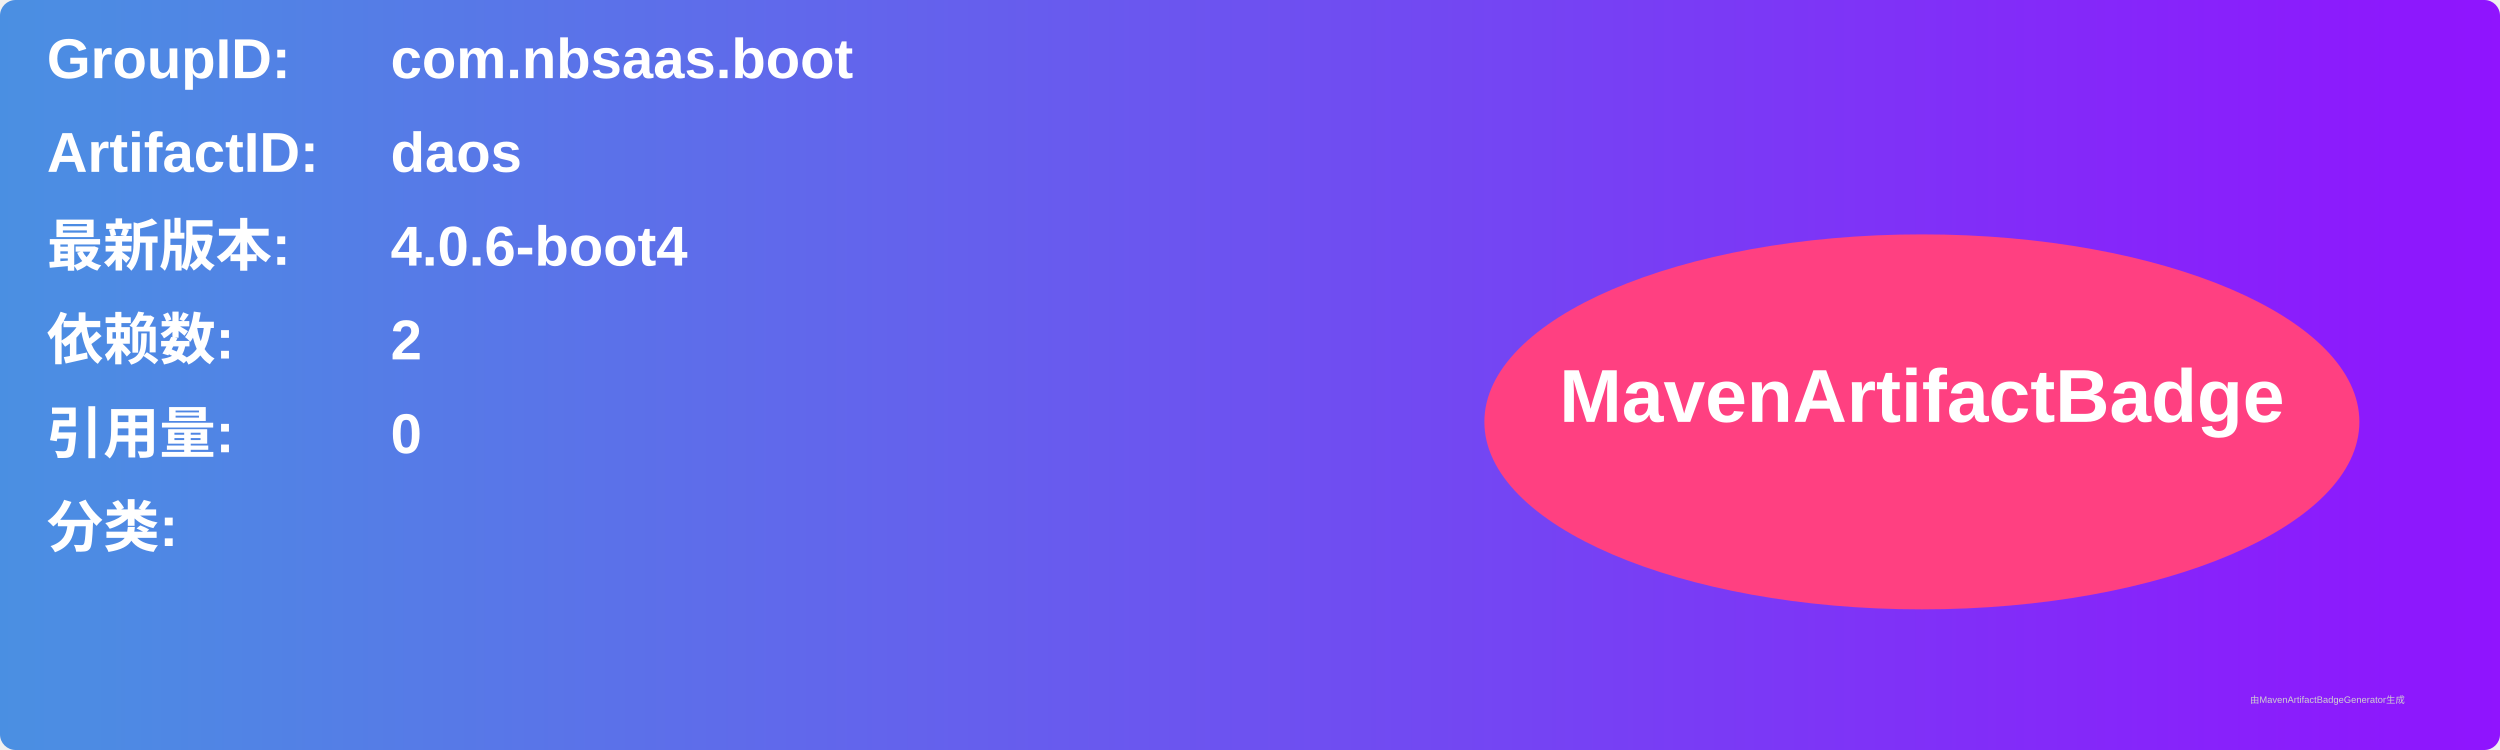
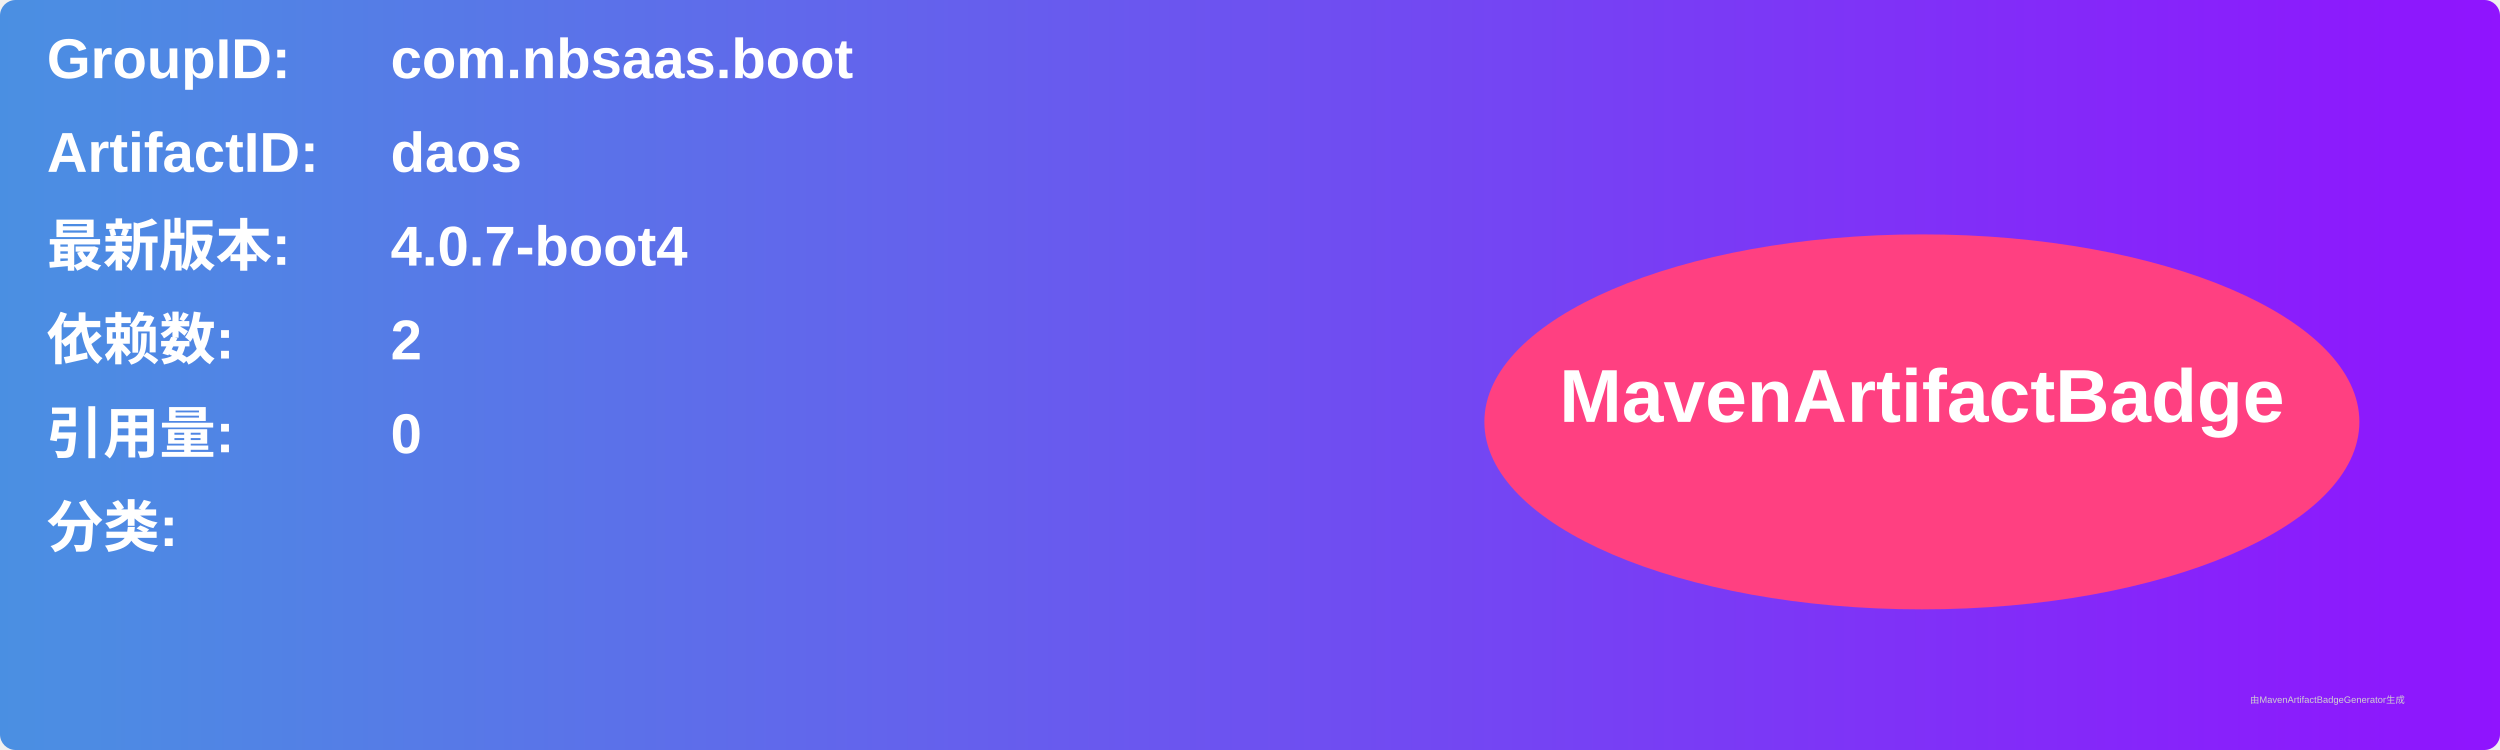
<svg xmlns="http://www.w3.org/2000/svg" width="800" height="240" viewBox="0 0 800 240">
  <linearGradient id="grad" x1="0%" y1="0%" x2="100%" y2="0%">
    <stop offset="0%" stop-color="#4a90e2" />
    <stop offset="100%" stop-color="#9013fe" />
  </linearGradient>
  <rect width="100%" height="100%" rx="5" ry="5" fill="url(#grad)" />
  <g transform="translate(15, 15)">
    <text x="0" y="10" font-family="Arial" font-size="18" fill="white" font-weight="bold" width="260">GroupID:</text>
    <text x="110" y="10" font-family="Arial" font-size="18" fill="white" font-weight="bold" width="460">com.nbsaas.boot</text>
    <text x="0" y="40" font-family="Arial" font-size="18" fill="white" font-weight="bold" width="260">ArtifactID:</text>
    <text x="110" y="40" font-family="Arial" font-size="18" fill="white" font-weight="bold" width="460">daos</text>
    <text x="0" y="70" font-family="Arial" font-size="18" fill="white" font-weight="bold">最新版本:</text>
    <text x="110" y="70" font-family="Arial" font-size="18" fill="white" font-weight="bold">
-       <tspan font-weight="bold">4.0.6-boot4</tspan>
+       <tspan font-weight="bold">4.0.7-boot4</tspan>
    </text>
    <text x="0" y="100" font-family="Arial" font-size="18" fill="white" font-weight="bold">依赖数: </text>
    <text x="110" y="100" font-family="Arial" font-size="18" fill="white">
      <tspan font-weight="bold">2</tspan>
    </text>
    <text x="0" y="130" font-family="Arial" font-size="18" fill="white" font-weight="bold">引用量: </text>
    <text x="110" y="130" font-family="Arial" font-size="18" fill="white">
      <tspan font-weight="bold">0</tspan>
    </text>
    <text x="0" y="160" font-family="Arial" font-size="18" fill="white" font-weight="bold">分类:</text>
    <text x="10" y="190" font-family="Arial" font-size="10" fill="white">
      <tspan font-weight="bold" />
    </text>
    <ellipse cx="600" cy="120" rx="140" ry="60" fill="#ff4081" />
    <text x="600" y="120" text-anchor="middle" font-family="Arial" font-size="24" fill="white" font-weight="bold">MavenArtifactBadge</text>
  </g>
  <text x="720" y="225" font-family="Arial" font-size="3" fill="#d0d0d0">由MavenArtifactBadgeGenerator生成</text>
</svg>
